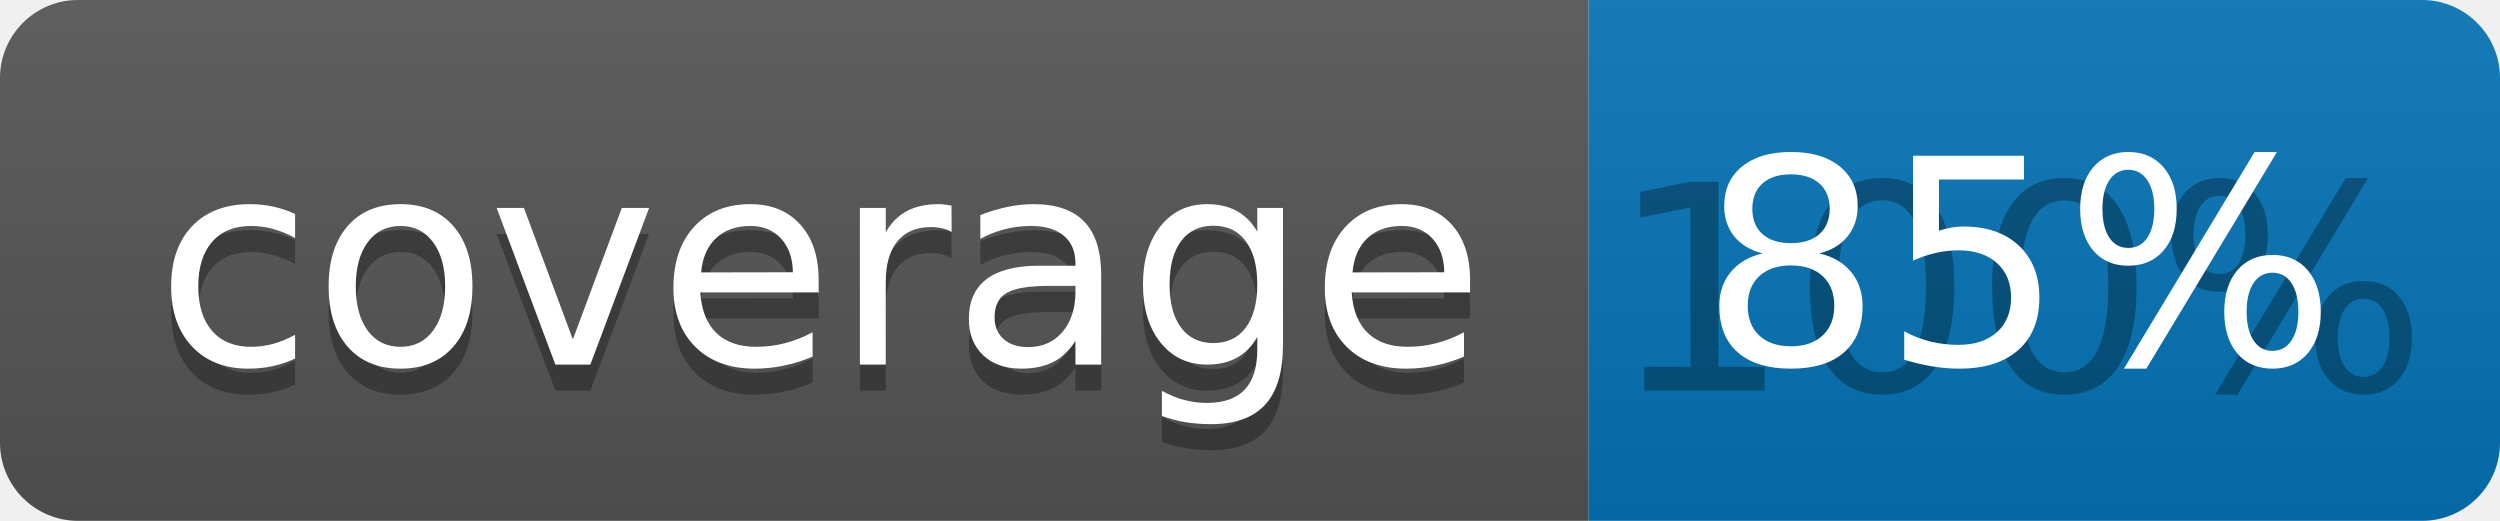
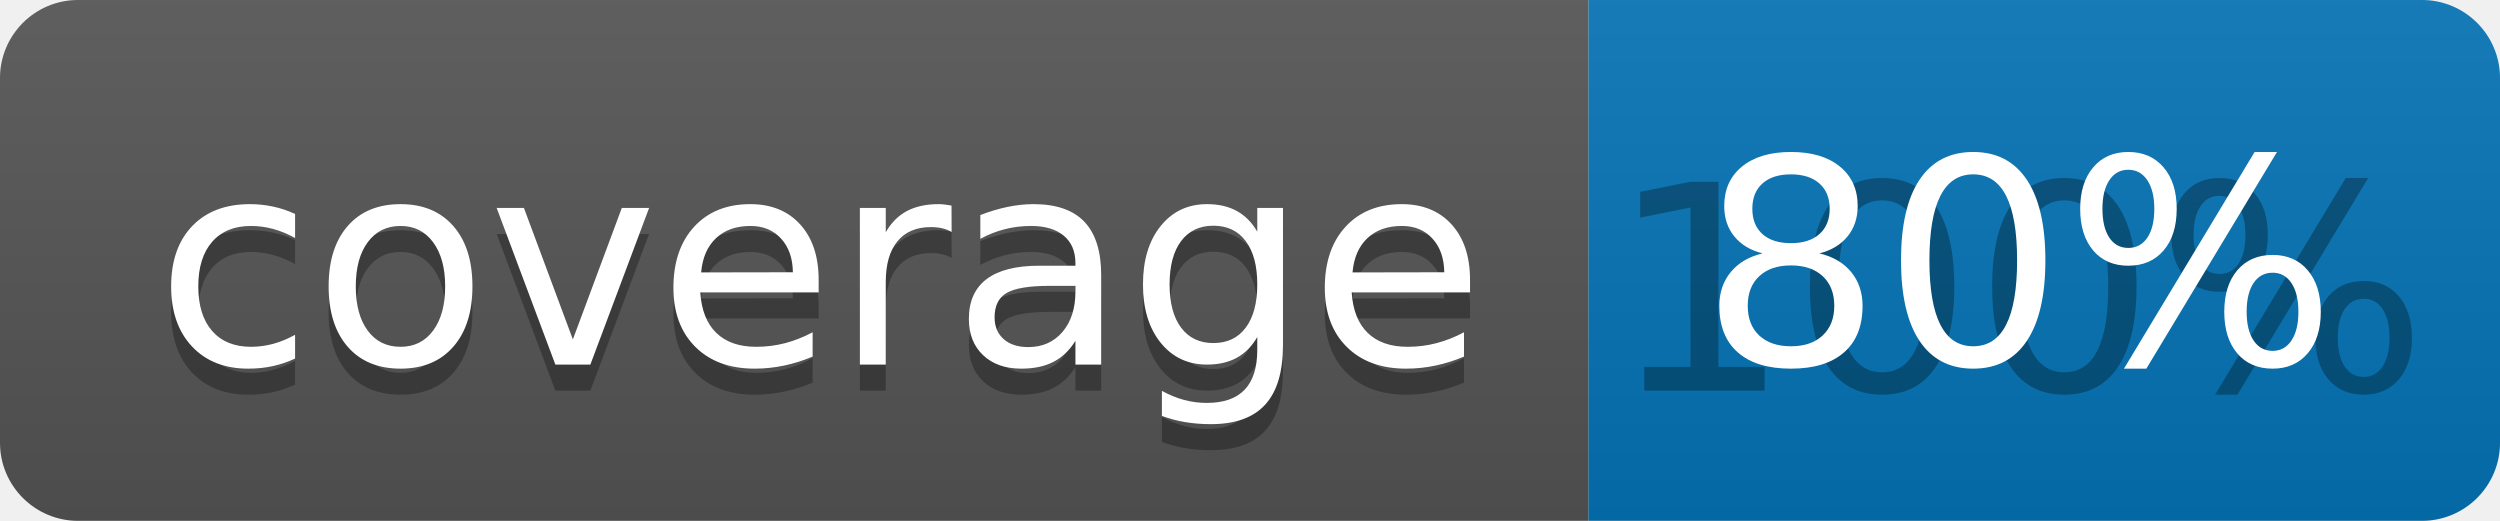
<svg xmlns="http://www.w3.org/2000/svg" width="96" height="20">
  <linearGradient id="b" x2="0" y2="100%">
    <stop offset="0" stop-color="#bbb" stop-opacity=".1" />
    <stop offset="1" stop-opacity=".1" />
  </linearGradient>
  <clipPath id="a">
    <rect width="96" height="20" rx="3" fill="#fff" />
  </clipPath>
  <g clip-path="url(#a)">
    <path fill="#555" d="M0 0h61v20H0z" />
    <path fill="#0374B5" d="M61 0h35v20H61z" />
    <path fill="url(#b)" d="M0 0h96v20H0z" />
  </g>
  <g fill="#fff" text-anchor="middle" font-family="DejaVu Sans,Verdana,Geneva,sans-serif" font-size="110">
    <text x="315" y="150" fill="#010101" fill-opacity=".3" transform="scale(.1)" textLength="510">coverage</text>
    <text x="315" y="140" transform="scale(.1)" textLength="510">coverage</text>
    <text x="775" y="150" fill="#010101" fill-opacity=".3" transform="scale(.1)" textLength="250">100%</text>
-     <text x="775" y="140" transform="scale(.1)" textLength="250">85%</text>
+     <text x="775" y="140" transform="scale(.1)" textLength="250">80%</text>
  </g>
</svg>
